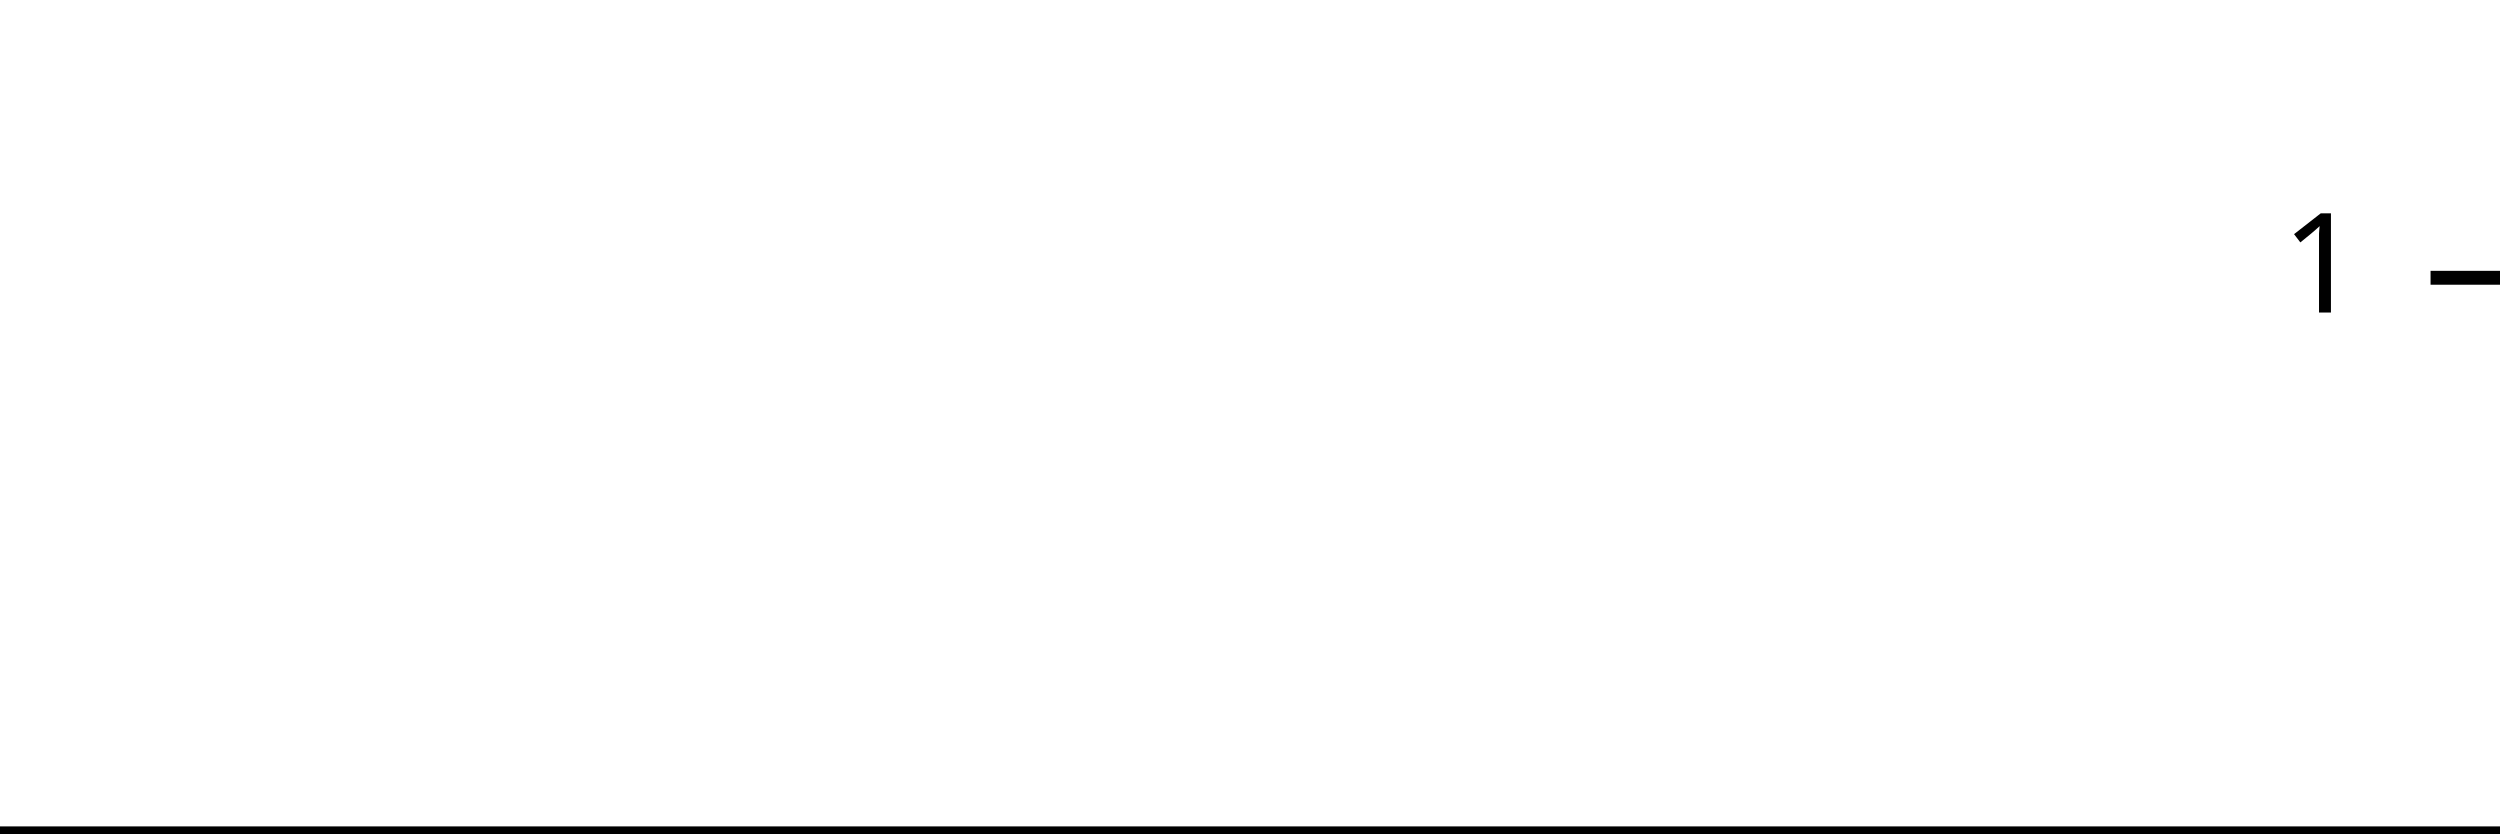
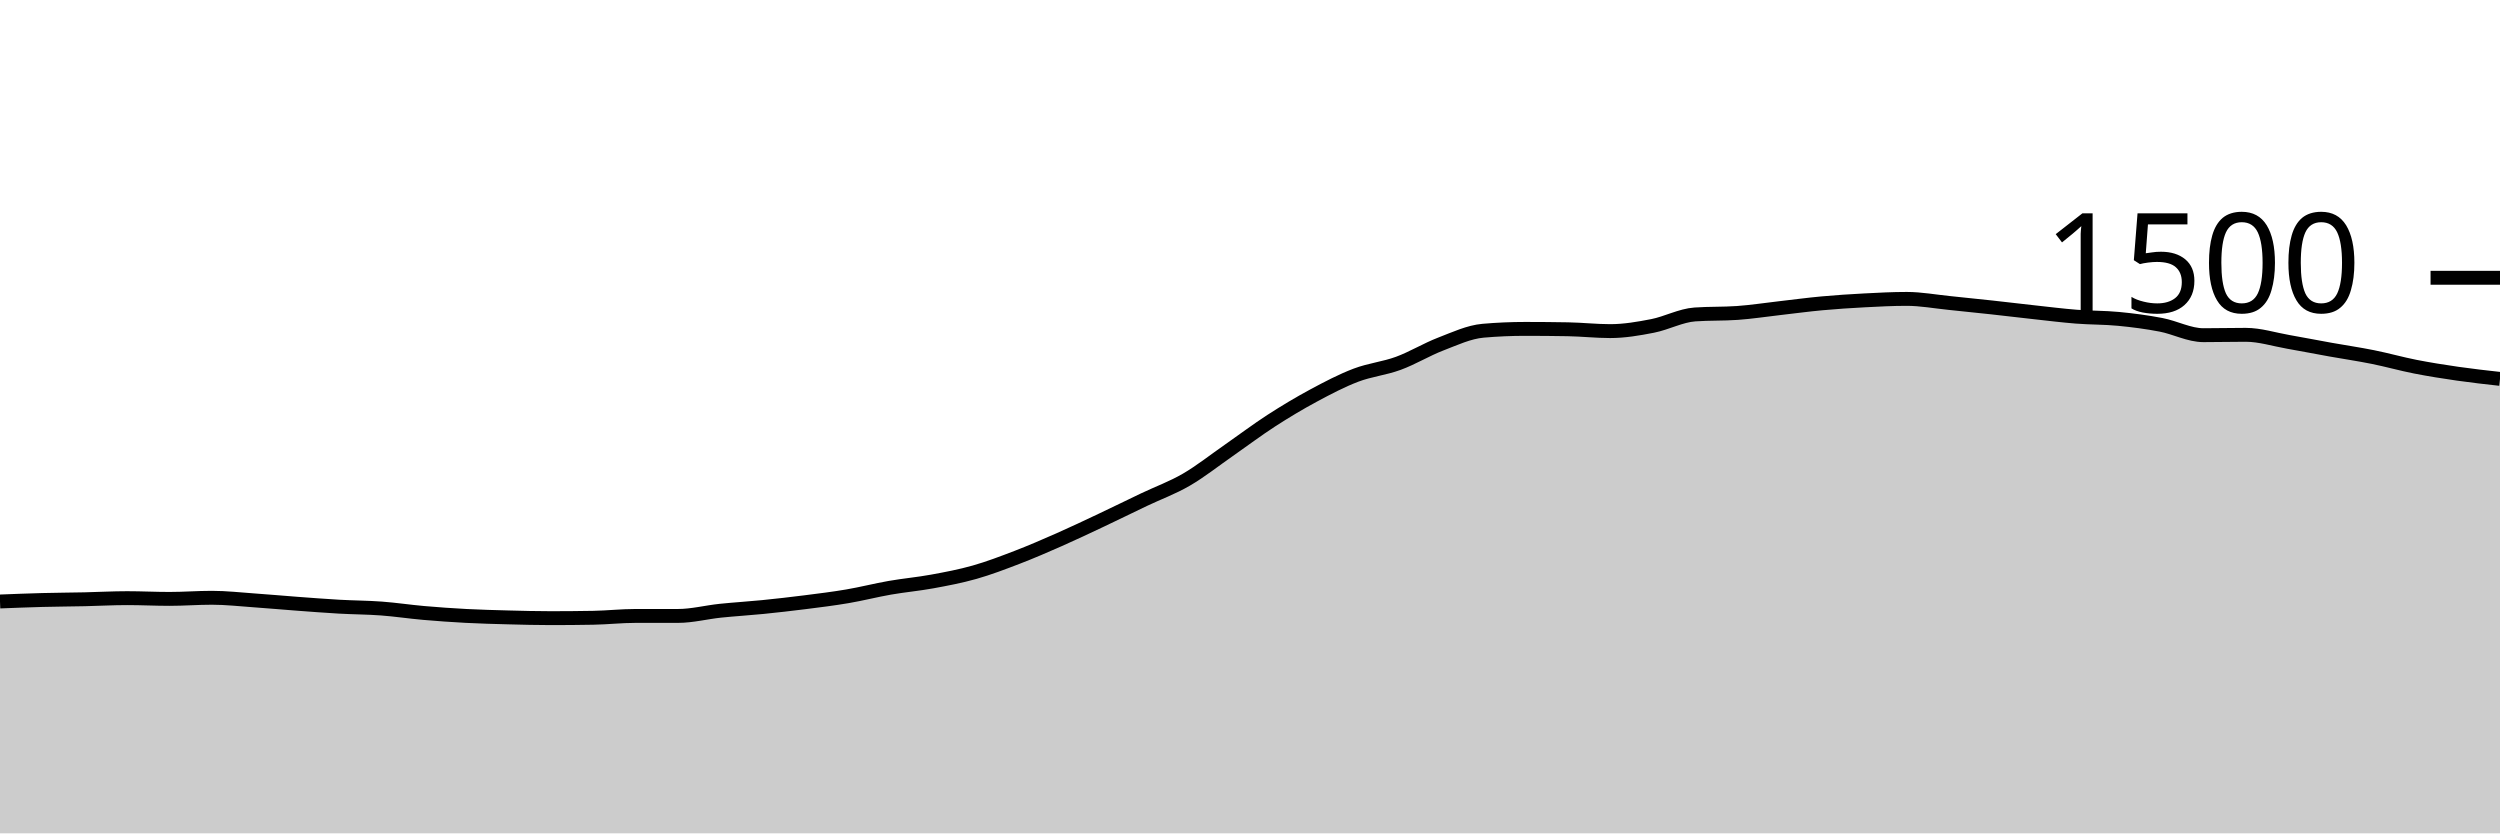
<svg xmlns="http://www.w3.org/2000/svg" viewBox="0 0 180 60">
  <g transform="translate(0,20)">
-     <path class="area" fill="rgba(0, 0, 0, 0.2)" d="M0,40C1.034,40,2.069,40,3.103,40C4.138,40,5.172,40,6.207,40C7.241,40,8.276,40,9.31,40C10.345,40,11.379,40,12.414,40C13.448,40,14.483,40,15.517,40C16.552,40,17.586,40,18.621,40C19.655,40,20.69,40,21.724,40C22.759,40,23.793,40,24.828,40C25.862,40,26.897,40,27.931,40C28.966,40,30,40,31.034,40C32.069,40,33.103,40,34.138,40C35.172,40,36.207,40,37.241,40C38.276,40,39.31,40,40.345,40C41.379,40,42.414,40,43.448,40C44.483,40,45.517,40,46.552,40C47.586,40,48.621,40,49.655,40C50.69,40,51.724,40,52.759,40C53.793,40,54.828,40,55.862,40C56.897,40,57.931,40,58.966,40C60,40,61.034,40,62.069,40C63.103,40,64.138,40,65.172,40C66.207,40,67.241,40,68.276,40C69.31,40,70.345,40,71.379,40C72.414,40,73.448,40,74.483,40C75.517,40,76.552,40,77.586,40C78.621,40,79.655,40,80.69,40C81.724,40,82.759,40,83.793,40C84.828,40,85.862,40,86.897,40C87.931,40,88.966,40,90,40C91.034,40,92.069,40,93.103,40C94.138,40,95.172,40,96.207,40C97.241,40,98.276,40,99.31,40C100.345,40,101.379,40,102.414,40C103.448,40,104.483,40,105.517,40C106.552,40,107.586,40,108.621,40C109.655,40,110.69,40,111.724,40C112.759,40,113.793,40,114.828,40C115.862,40,116.897,40,117.931,40C118.966,40,120,40,121.034,40C122.069,40,123.103,40,124.138,40C125.172,40,126.207,40,127.241,40C128.276,40,129.31,40,130.345,40C131.379,40,132.414,40,133.448,40C134.483,40,135.517,40,136.552,40C137.586,40,138.621,40,139.655,40C140.69,40,141.724,40,142.759,40C143.793,40,144.828,40,145.862,40C146.897,40,147.931,40,148.966,40C150,40,151.034,40,152.069,40C153.103,40,154.138,40,155.172,40C156.207,40,157.241,40,158.276,40C159.31,40,160.345,40,161.379,40C162.414,40,163.448,40,164.483,40C165.517,40,166.552,40,167.586,40C168.621,40,169.655,40,170.69,40C171.724,40,172.759,40,173.793,40C174.828,40,175.862,40,176.897,40C177.931,40,178.966,40,180,40L180,40C178.966,40,177.931,40,176.897,40C175.862,40,174.828,40,173.793,40C172.759,40,171.724,40,170.69,40C169.655,40,168.621,40,167.586,40C166.552,40,165.517,40,164.483,40C163.448,40,162.414,40,161.379,40C160.345,40,159.31,40,158.276,40C157.241,40,156.207,40,155.172,40C154.138,40,153.103,40,152.069,40C151.034,40,150,40,148.966,40C147.931,40,146.897,40,145.862,40C144.828,40,143.793,40,142.759,40C141.724,40,140.69,40,139.655,40C138.621,40,137.586,40,136.552,40C135.517,40,134.483,40,133.448,40C132.414,40,131.379,40,130.345,40C129.31,40,128.276,40,127.241,40C126.207,40,125.172,40,124.138,40C123.103,40,122.069,40,121.034,40C120,40,118.966,40,117.931,40C116.897,40,115.862,40,114.828,40C113.793,40,112.759,40,111.724,40C110.69,40,109.655,40,108.621,40C107.586,40,106.552,40,105.517,40C104.483,40,103.448,40,102.414,40C101.379,40,100.345,40,99.31,40C98.276,40,97.241,40,96.207,40C95.172,40,94.138,40,93.103,40C92.069,40,91.034,40,90,40C88.966,40,87.931,40,86.897,40C85.862,40,84.828,40,83.793,40C82.759,40,81.724,40,80.69,40C79.655,40,78.621,40,77.586,40C76.552,40,75.517,40,74.483,40C73.448,40,72.414,40,71.379,40C70.345,40,69.31,40,68.276,40C67.241,40,66.207,40,65.172,40C64.138,40,63.103,40,62.069,40C61.034,40,60,40,58.966,40C57.931,40,56.897,40,55.862,40C54.828,40,53.793,40,52.759,40C51.724,40,50.69,40,49.655,40C48.621,40,47.586,40,46.552,40C45.517,40,44.483,40,43.448,40C42.414,40,41.379,40,40.345,40C39.31,40,38.276,40,37.241,40C36.207,40,35.172,40,34.138,40C33.103,40,32.069,40,31.034,40C30,40,28.966,40,27.931,40C26.897,40,25.862,40,24.828,40C23.793,40,22.759,40,21.724,40C20.69,40,19.655,40,18.621,40C17.586,40,16.552,40,15.517,40C14.483,40,13.448,40,12.414,40C11.379,40,10.345,40,9.31,40C8.276,40,7.241,40,6.207,40C5.172,40,4.138,40,3.103,40C2.069,40,1.034,40,0,40Z" />
-     <path class="line" stroke="black" fill="none" d="M0,40C1.034,40,2.069,40,3.103,40C4.138,40,5.172,40,6.207,40C7.241,40,8.276,40,9.31,40C10.345,40,11.379,40,12.414,40C13.448,40,14.483,40,15.517,40C16.552,40,17.586,40,18.621,40C19.655,40,20.69,40,21.724,40C22.759,40,23.793,40,24.828,40C25.862,40,26.897,40,27.931,40C28.966,40,30,40,31.034,40C32.069,40,33.103,40,34.138,40C35.172,40,36.207,40,37.241,40C38.276,40,39.31,40,40.345,40C41.379,40,42.414,40,43.448,40C44.483,40,45.517,40,46.552,40C47.586,40,48.621,40,49.655,40C50.69,40,51.724,40,52.759,40C53.793,40,54.828,40,55.862,40C56.897,40,57.931,40,58.966,40C60,40,61.034,40,62.069,40C63.103,40,64.138,40,65.172,40C66.207,40,67.241,40,68.276,40C69.31,40,70.345,40,71.379,40C72.414,40,73.448,40,74.483,40C75.517,40,76.552,40,77.586,40C78.621,40,79.655,40,80.69,40C81.724,40,82.759,40,83.793,40C84.828,40,85.862,40,86.897,40C87.931,40,88.966,40,90,40C91.034,40,92.069,40,93.103,40C94.138,40,95.172,40,96.207,40C97.241,40,98.276,40,99.31,40C100.345,40,101.379,40,102.414,40C103.448,40,104.483,40,105.517,40C106.552,40,107.586,40,108.621,40C109.655,40,110.69,40,111.724,40C112.759,40,113.793,40,114.828,40C115.862,40,116.897,40,117.931,40C118.966,40,120,40,121.034,40C122.069,40,123.103,40,124.138,40C125.172,40,126.207,40,127.241,40C128.276,40,129.31,40,130.345,40C131.379,40,132.414,40,133.448,40C134.483,40,135.517,40,136.552,40C137.586,40,138.621,40,139.655,40C140.69,40,141.724,40,142.759,40C143.793,40,144.828,40,145.862,40C146.897,40,147.931,40,148.966,40C150,40,151.034,40,152.069,40C153.103,40,154.138,40,155.172,40C156.207,40,157.241,40,158.276,40C159.31,40,160.345,40,161.379,40C162.414,40,163.448,40,164.483,40C165.517,40,166.552,40,167.586,40C168.621,40,169.655,40,170.69,40C171.724,40,172.759,40,173.793,40C174.828,40,175.862,40,176.897,40C177.931,40,178.966,40,180,40" />
+     <path class="area" fill="rgba(0, 0, 0, 0.2)" d="M0,23.307C1.017,23.267,2.034,23.227,3.051,23.2C4.068,23.173,5.085,23.169,6.102,23.147C7.119,23.124,8.136,23.067,9.153,23.067C10.169,23.067,11.186,23.12,12.203,23.12C13.22,23.12,14.237,23.04,15.254,23.04C16.271,23.04,17.288,23.156,18.305,23.227C19.322,23.298,20.339,23.391,21.356,23.467C22.373,23.542,23.39,23.622,24.407,23.68C25.424,23.738,26.441,23.738,27.458,23.813C28.475,23.889,29.492,24.044,30.508,24.133C31.525,24.222,32.542,24.293,33.559,24.347C34.576,24.4,35.593,24.427,36.61,24.453C37.627,24.48,38.644,24.507,39.661,24.507C40.678,24.507,41.695,24.498,42.712,24.48C43.729,24.462,44.746,24.347,45.763,24.347C46.78,24.347,47.797,24.347,48.814,24.347C49.831,24.347,50.847,24.08,51.864,23.973C52.881,23.867,53.898,23.809,54.915,23.707C55.932,23.604,56.949,23.489,57.966,23.36C58.983,23.231,60,23.107,61.017,22.933C62.034,22.76,63.051,22.498,64.068,22.32C65.085,22.142,66.102,22.053,67.119,21.867C68.136,21.68,69.153,21.489,70.169,21.2C71.186,20.911,72.203,20.524,73.22,20.133C74.237,19.742,75.254,19.302,76.271,18.853C77.288,18.404,78.305,17.92,79.322,17.44C80.339,16.96,81.356,16.458,82.373,15.973C83.39,15.489,84.407,15.124,85.424,14.533C86.441,13.942,87.458,13.133,88.475,12.427C89.492,11.72,90.508,10.951,91.525,10.293C92.542,9.636,93.559,9.027,94.576,8.48C95.593,7.933,96.61,7.4,97.627,7.013C98.644,6.627,99.661,6.533,100.678,6.16C101.695,5.787,102.712,5.164,103.729,4.773C104.746,4.382,105.763,3.902,106.78,3.813C107.797,3.724,108.814,3.68,109.831,3.68C110.847,3.68,111.864,3.689,112.881,3.707C113.898,3.724,114.915,3.84,115.932,3.84C116.949,3.84,117.966,3.667,118.983,3.467C120,3.267,121.017,2.711,122.034,2.64C123.051,2.569,124.068,2.604,125.085,2.533C126.102,2.462,127.119,2.302,128.136,2.187C129.153,2.071,130.169,1.933,131.186,1.84C132.203,1.747,133.22,1.68,134.237,1.627C135.254,1.573,136.271,1.52,137.288,1.52C138.305,1.52,139.322,1.711,140.339,1.813C141.356,1.916,142.373,2.022,143.39,2.133C144.407,2.244,145.424,2.369,146.441,2.48C147.458,2.591,148.475,2.72,149.492,2.8C150.508,2.88,151.525,2.862,152.542,2.96C153.559,3.058,154.576,3.191,155.593,3.387C156.61,3.582,157.627,4.133,158.644,4.133C159.661,4.133,160.678,4.107,161.695,4.107C162.712,4.107,163.729,4.436,164.746,4.613C165.763,4.791,166.78,4.991,167.797,5.173C168.814,5.356,169.831,5.502,170.847,5.707C171.864,5.911,172.881,6.2,173.898,6.4C174.915,6.6,175.932,6.76,176.949,6.907C177.966,7.053,178.983,7.167,180,7.28L180,40C178.983,40,177.966,40,176.949,40C175.932,40,174.915,40,173.898,40C172.881,40,171.864,40,170.847,40C169.831,40,168.814,40,167.797,40C166.78,40,165.763,40,164.746,40C163.729,40,162.712,40,161.695,40C160.678,40,159.661,40,158.644,40C157.627,40,156.61,40,155.593,40C154.576,40,153.559,40,152.542,40C151.525,40,150.508,40,149.492,40C148.475,40,147.458,40,146.441,40C145.424,40,144.407,40,143.39,40C142.373,40,141.356,40,140.339,40C139.322,40,138.305,40,137.288,40C136.271,40,135.254,40,134.237,40C133.22,40,132.203,40,131.186,40C130.169,40,129.153,40,128.136,40C127.119,40,126.102,40,125.085,40C124.068,40,123.051,40,122.034,40C121.017,40,120,40,118.983,40C117.966,40,116.949,40,115.932,40C114.915,40,113.898,40,112.881,40C111.864,40,110.847,40,109.831,40C108.814,40,107.797,40,106.78,40C105.763,40,104.746,40,103.729,40C102.712,40,101.695,40,100.678,40C99.661,40,98.644,40,97.627,40C96.61,40,95.593,40,94.576,40C93.559,40,92.542,40,91.525,40C90.508,40,89.492,40,88.475,40C87.458,40,86.441,40,85.424,40C84.407,40,83.39,40,82.373,40C81.356,40,80.339,40,79.322,40C78.305,40,77.288,40,76.271,40C75.254,40,74.237,40,73.22,40C72.203,40,71.186,40,70.169,40C69.153,40,68.136,40,67.119,40C66.102,40,65.085,40,64.068,40C63.051,40,62.034,40,61.017,40C60,40,58.983,40,57.966,40C56.949,40,55.932,40,54.915,40C53.898,40,52.881,40,51.864,40C50.847,40,49.831,40,48.814,40C47.797,40,46.78,40,45.763,40C44.746,40,43.729,40,42.712,40C41.695,40,40.678,40,39.661,40C38.644,40,37.627,40,36.61,40C35.593,40,34.576,40,33.559,40C32.542,40,31.525,40,30.508,40C29.492,40,28.475,40,27.458,40C26.441,40,25.424,40,24.407,40C23.39,40,22.373,40,21.356,40C20.339,40,19.322,40,18.305,40C17.288,40,16.271,40,15.254,40C14.237,40,13.22,40,12.203,40C11.186,40,10.169,40,9.153,40C8.136,40,7.119,40,6.102,40C5.085,40,4.068,40,3.051,40C2.034,40,1.017,40,0,40Z" />
+     <path class="line" stroke="black" fill="none" d="M0,23.307C1.017,23.267,2.034,23.227,3.051,23.2C4.068,23.173,5.085,23.169,6.102,23.147C7.119,23.124,8.136,23.067,9.153,23.067C10.169,23.067,11.186,23.12,12.203,23.12C13.22,23.12,14.237,23.04,15.254,23.04C16.271,23.04,17.288,23.156,18.305,23.227C19.322,23.298,20.339,23.391,21.356,23.467C22.373,23.542,23.39,23.622,24.407,23.68C25.424,23.738,26.441,23.738,27.458,23.813C28.475,23.889,29.492,24.044,30.508,24.133C31.525,24.222,32.542,24.293,33.559,24.347C34.576,24.4,35.593,24.427,36.61,24.453C37.627,24.48,38.644,24.507,39.661,24.507C40.678,24.507,41.695,24.498,42.712,24.48C43.729,24.462,44.746,24.347,45.763,24.347C46.78,24.347,47.797,24.347,48.814,24.347C49.831,24.347,50.847,24.08,51.864,23.973C52.881,23.867,53.898,23.809,54.915,23.707C55.932,23.604,56.949,23.489,57.966,23.36C58.983,23.231,60,23.107,61.017,22.933C62.034,22.76,63.051,22.498,64.068,22.32C65.085,22.142,66.102,22.053,67.119,21.867C68.136,21.68,69.153,21.489,70.169,21.2C71.186,20.911,72.203,20.524,73.22,20.133C74.237,19.742,75.254,19.302,76.271,18.853C77.288,18.404,78.305,17.92,79.322,17.44C80.339,16.96,81.356,16.458,82.373,15.973C83.39,15.489,84.407,15.124,85.424,14.533C86.441,13.942,87.458,13.133,88.475,12.427C89.492,11.72,90.508,10.951,91.525,10.293C92.542,9.636,93.559,9.027,94.576,8.48C95.593,7.933,96.61,7.4,97.627,7.013C98.644,6.627,99.661,6.533,100.678,6.16C101.695,5.787,102.712,5.164,103.729,4.773C104.746,4.382,105.763,3.902,106.78,3.813C107.797,3.724,108.814,3.68,109.831,3.68C110.847,3.68,111.864,3.689,112.881,3.707C113.898,3.724,114.915,3.84,115.932,3.84C116.949,3.84,117.966,3.667,118.983,3.467C120,3.267,121.017,2.711,122.034,2.64C123.051,2.569,124.068,2.604,125.085,2.533C126.102,2.462,127.119,2.302,128.136,2.187C129.153,2.071,130.169,1.933,131.186,1.84C132.203,1.747,133.22,1.68,134.237,1.627C135.254,1.573,136.271,1.52,137.288,1.52C138.305,1.52,139.322,1.711,140.339,1.813C141.356,1.916,142.373,2.022,143.39,2.133C144.407,2.244,145.424,2.369,146.441,2.48C147.458,2.591,148.475,2.72,149.492,2.8C150.508,2.88,151.525,2.862,152.542,2.96C153.559,3.058,154.576,3.191,155.593,3.387C156.61,3.582,157.627,4.133,158.644,4.133C159.661,4.133,160.678,4.107,161.695,4.107C162.712,4.107,163.729,4.436,164.746,4.613C165.763,4.791,166.78,4.991,167.797,5.173C168.814,5.356,169.831,5.502,170.847,5.707C171.864,5.911,172.881,6.2,173.898,6.4C174.915,6.6,175.932,6.76,176.949,6.907C177.966,7.053,178.983,7.167,180,7.28" />
    <path class="axis-ceiling" stroke-width="1" stroke="black" fill="none" d="M175,0L180,0" />
-     <text class="axis-ceiling-label" font-family="sans-serif" text-anchor="end" font-size="10px" x="170" y="2.5">1</text>
+     <text class="axis-ceiling-label" font-family="sans-serif" text-anchor="end" font-size="10px" x="170" y="2.5">1500</text>
  </g>
</svg>
